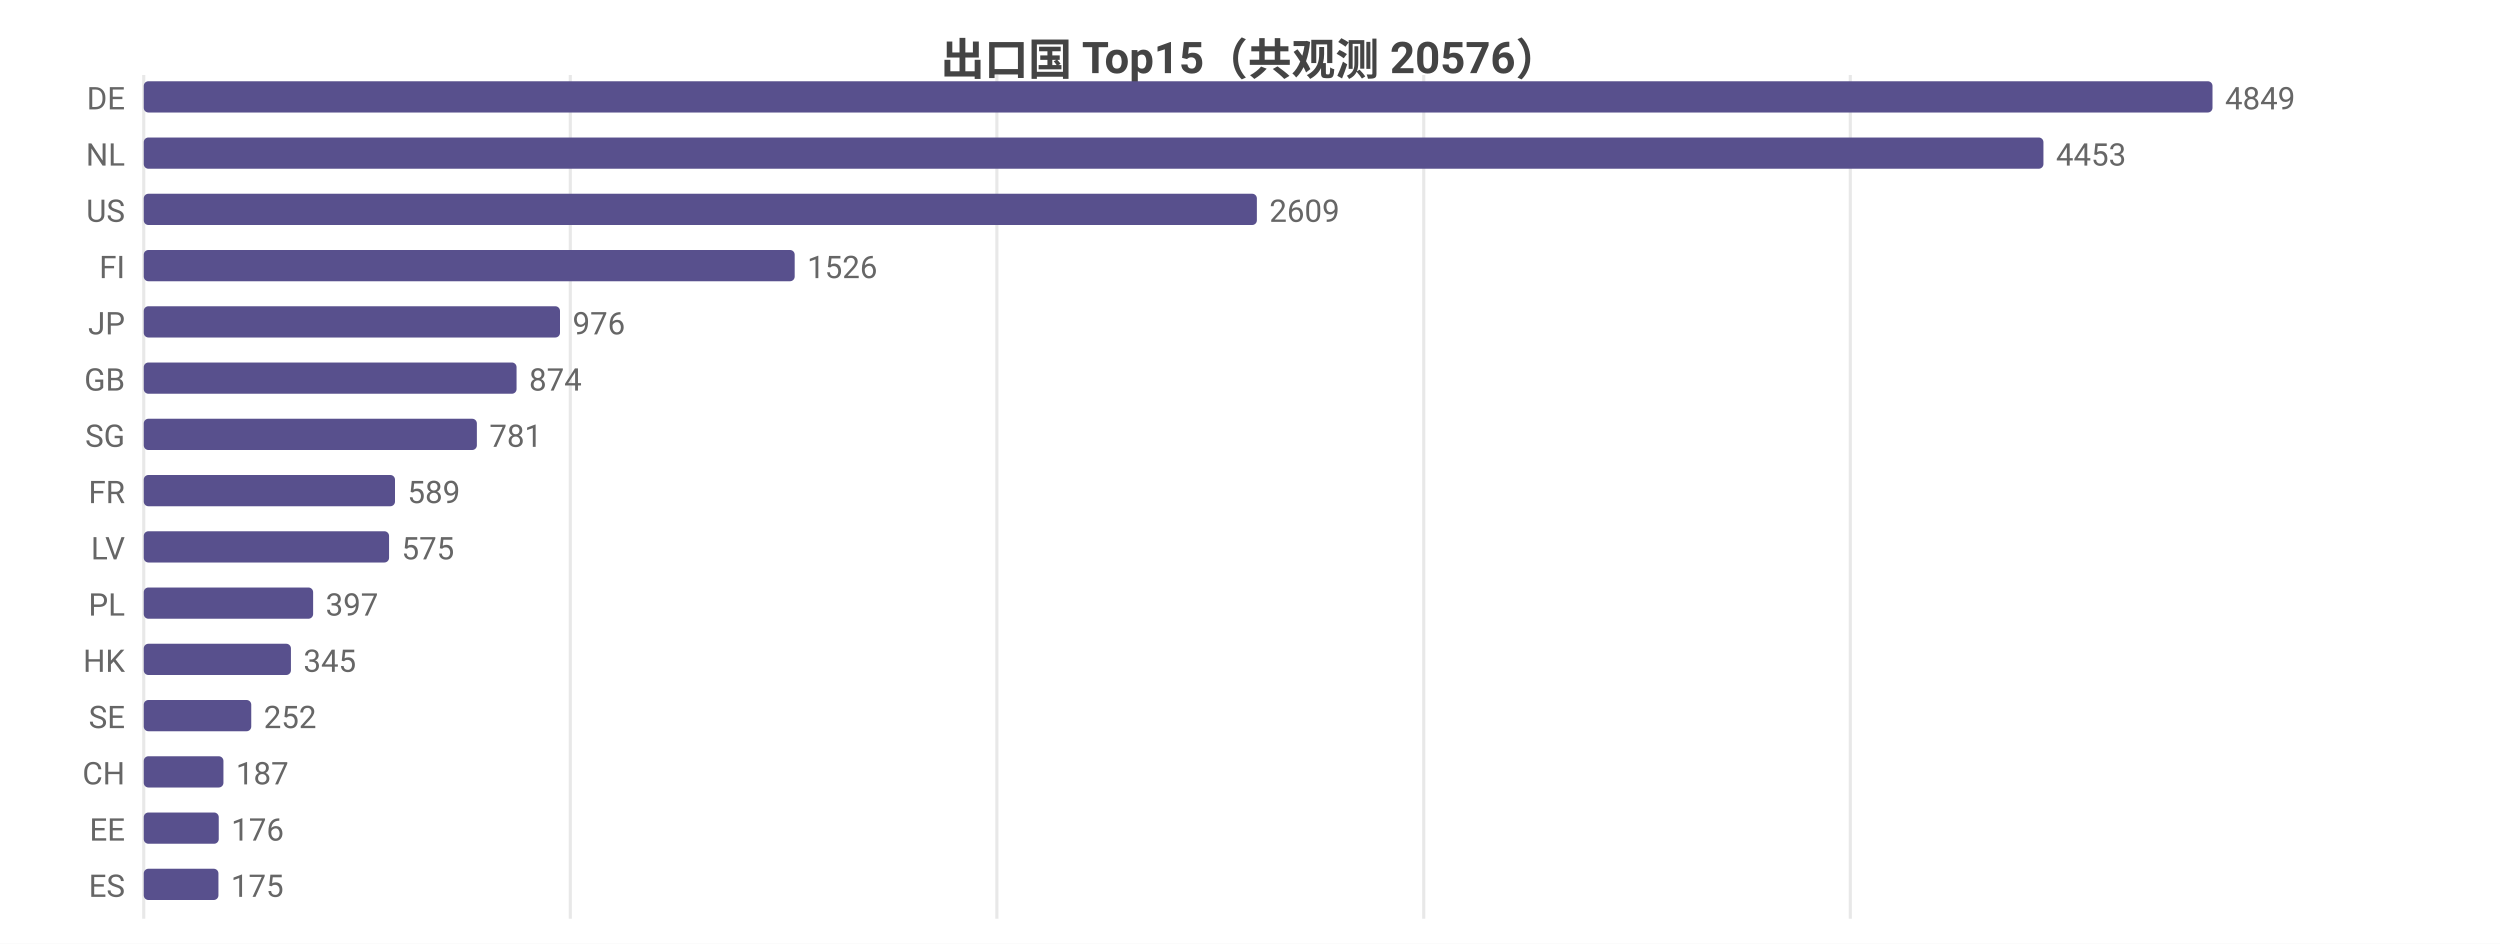
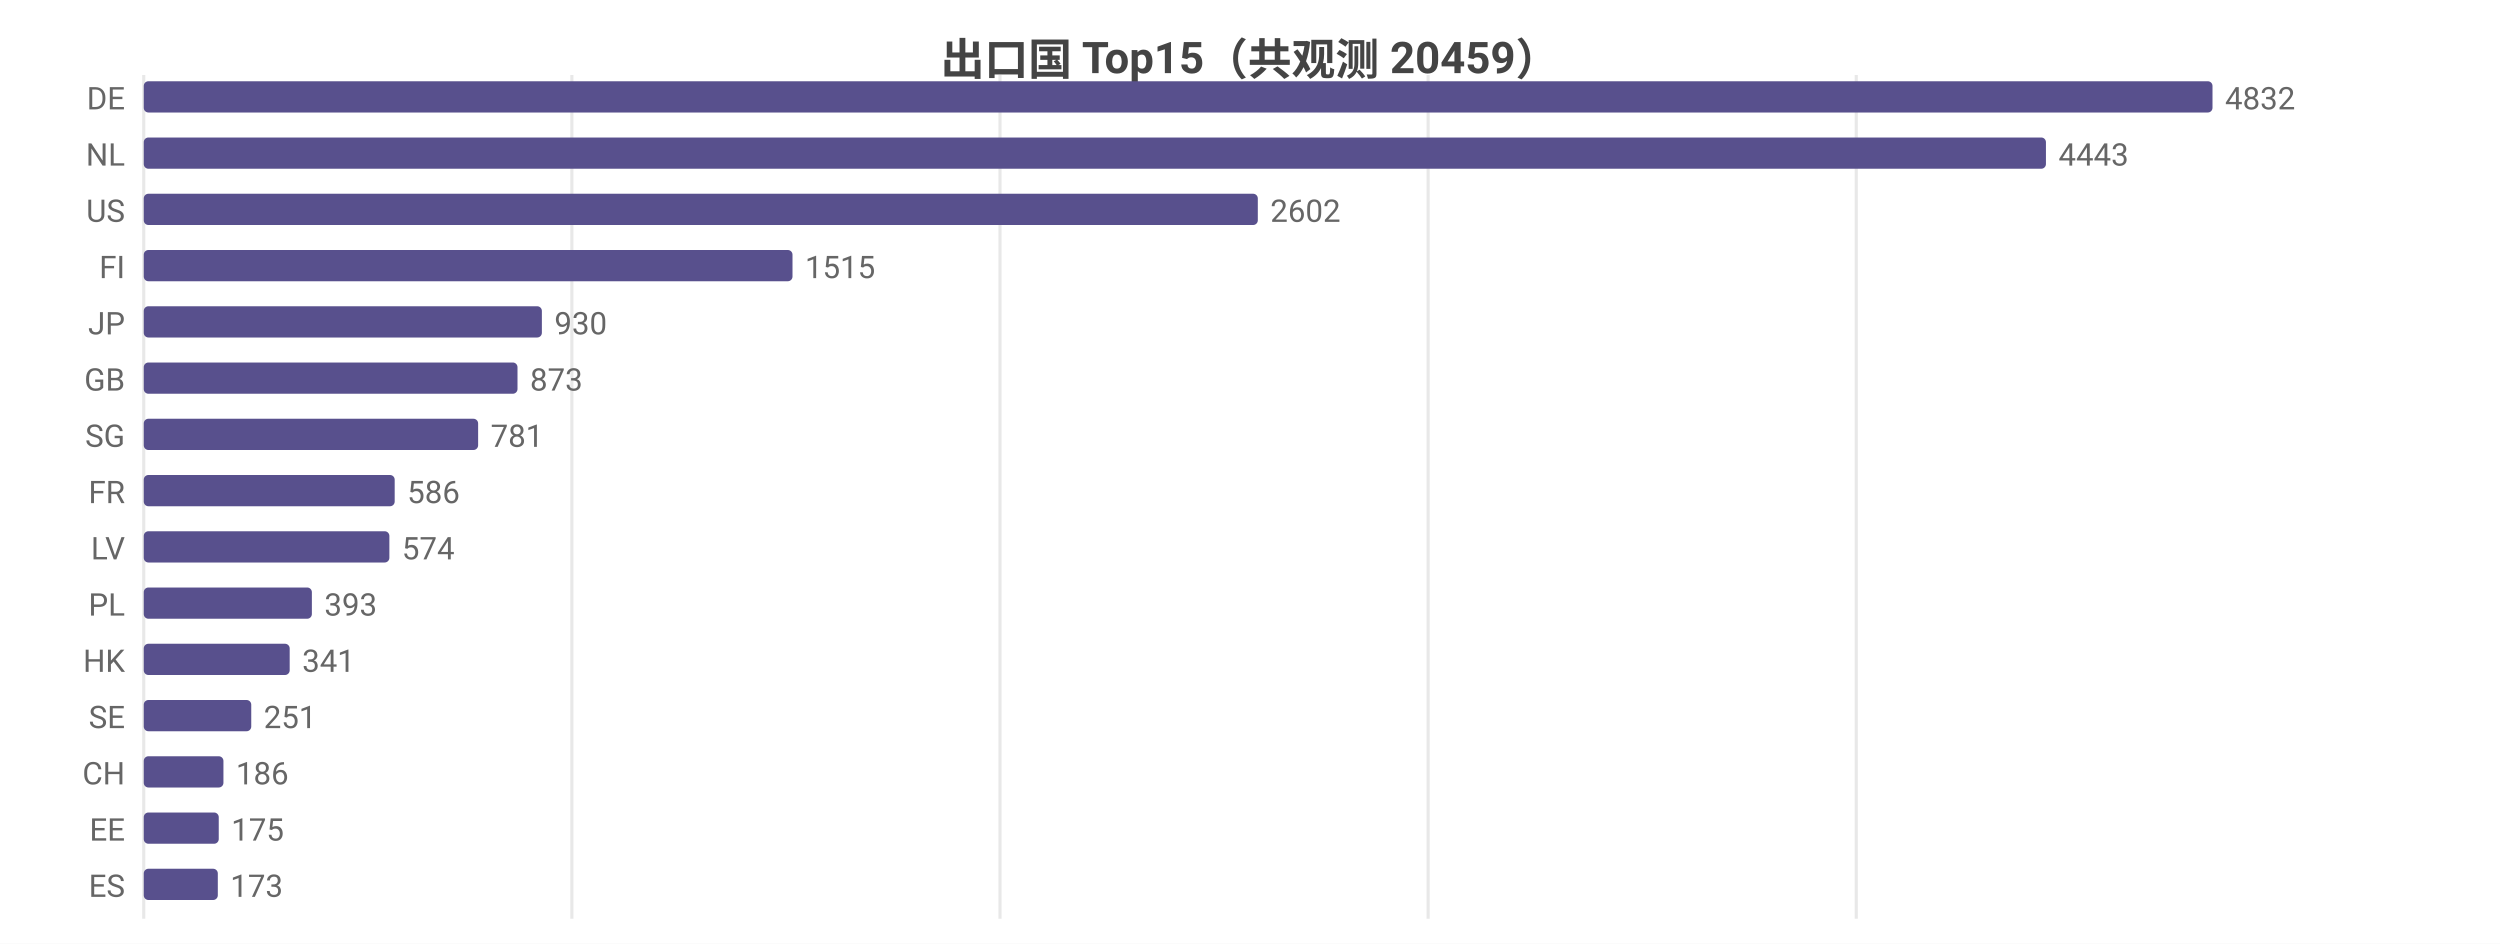
<svg xmlns="http://www.w3.org/2000/svg" width="800" height="302" viewBox="0 0 800 302">
  <rect width="800" height="302" fill="#ffffff" />
  <style>text{font-family:system-ui,-apple-system,'Segoe UI',Roboto,'PingFang SC','Microsoft YaHei','Noto Sans CJK SC',sans-serif}.g{stroke:#e8e8e8;stroke-width:1}.a{stroke:#999;stroke-width:1}.t{font-size:10px;fill:#666}.m{font-size:10px;text-anchor:middle;fill:#666}.e{font-size:10px;text-anchor:end;fill:#666}.l{font-size:11px;fill:#333}.tt{font-size:14px;font-weight:600;text-anchor:middle;fill:#444}.em{font-size:13px;text-anchor:middle;fill:#999}</style>
-   <text class="tt" x="400.0" y="24">出口国 Top15（共观测 20576）</text>
+   <text class="tt" x="400.0" y="24">出口国 Top15（共观测 20459）</text>
  <line class="g" x1="46" y1="24" x2="46" y2="294" />
-   <line class="g" x1="182.5" y1="24" x2="182.5" y2="294" />
-   <line class="g" x1="319.0" y1="24" x2="319.0" y2="294" />
-   <line class="g" x1="455.6" y1="24" x2="455.6" y2="294" />
-   <line class="g" x1="592.1" y1="24" x2="592.1" y2="294" />
+   <line class="g" x1="183.0" y1="24" x2="183.0" y2="294" />
+   <line class="g" x1="320.0" y1="24" x2="320.0" y2="294" />
+   <line class="g" x1="457.0" y1="24" x2="457.0" y2="294" />
+   <line class="g" x1="594.0" y1="24" x2="594.0" y2="294" />
  <text class="e" x="40" y="35">DE</text>
  <rect x="46" y="26" width="662" height="10" fill="#58508d" rx="1.5" />
-   <text class="t" x="712" y="35">4849</text>
+   <text class="t" x="712" y="35">4832</text>
  <text class="e" x="40" y="53">NL</text>
-   <rect x="46" y="44" width="607.9" height="10" fill="#58508d" rx="1.5" />
-   <text class="t" x="657.9" y="53">4453</text>
+   <rect x="46" y="44" width="608.7" height="10" fill="#58508d" rx="1.5" />
+   <text class="t" x="658.7" y="53">4443</text>
  <text class="e" x="40" y="71">US</text>
-   <rect x="46" y="62" width="356.2" height="10" fill="#58508d" rx="1.5" />
-   <text class="t" x="406.2" y="71">2609</text>
+   <rect x="46" y="62" width="356.5" height="10" fill="#58508d" rx="1.5" />
+   <text class="t" x="406.5" y="71">2602</text>
  <text class="e" x="40" y="89">FI</text>
-   <rect x="46" y="80" width="208.3" height="10" fill="#58508d" rx="1.5" />
-   <text class="t" x="258.3" y="89">1526</text>
+   <rect x="46" y="80" width="207.6" height="10" fill="#58508d" rx="1.5" />
+   <text class="t" x="257.6" y="89">1515</text>
  <text class="e" x="40" y="107">JP</text>
-   <rect x="46" y="98" width="133.2" height="10" fill="#58508d" rx="1.5" />
-   <text class="t" x="183.2" y="107">976</text>
+   <rect x="46" y="98" width="127.4" height="10" fill="#58508d" rx="1.5" />
+   <text class="t" x="177.4" y="107">930</text>
  <text class="e" x="40" y="125">GB</text>
-   <rect x="46" y="116" width="119.3" height="10" fill="#58508d" rx="1.5" />
-   <text class="t" x="169.3" y="125">874</text>
+   <rect x="46" y="116" width="119.6" height="10" fill="#58508d" rx="1.5" />
+   <text class="t" x="169.6" y="125">873</text>
  <text class="e" x="40" y="143">SG</text>
-   <rect x="46" y="134" width="106.6" height="10" fill="#58508d" rx="1.5" />
-   <text class="t" x="156.6" y="143">781</text>
+   <rect x="46" y="134" width="107.0" height="10" fill="#58508d" rx="1.5" />
+   <text class="t" x="157.0" y="143">781</text>
  <text class="e" x="40" y="161">FR</text>
-   <rect x="46" y="152" width="80.4" height="10" fill="#58508d" rx="1.5" />
-   <text class="t" x="130.4" y="161">589</text>
+   <rect x="46" y="152" width="80.3" height="10" fill="#58508d" rx="1.5" />
+   <text class="t" x="130.3" y="161">586</text>
  <text class="e" x="40" y="179">LV</text>
-   <rect x="46" y="170" width="78.5" height="10" fill="#58508d" rx="1.5" />
-   <text class="t" x="128.5" y="179">575</text>
+   <rect x="46" y="170" width="78.6" height="10" fill="#58508d" rx="1.5" />
+   <text class="t" x="128.6" y="179">574</text>
  <text class="e" x="40" y="197">PL</text>
-   <rect x="46" y="188" width="54.2" height="10" fill="#58508d" rx="1.5" />
-   <text class="t" x="104.2" y="197">397</text>
+   <rect x="46" y="188" width="53.8" height="10" fill="#58508d" rx="1.5" />
+   <text class="t" x="103.8" y="197">393</text>
  <text class="e" x="40" y="215">HK</text>
-   <rect x="46" y="206" width="47.1" height="10" fill="#58508d" rx="1.5" />
-   <text class="t" x="97.1" y="215">345</text>
+   <rect x="46" y="206" width="46.7" height="10" fill="#58508d" rx="1.5" />
+   <text class="t" x="96.7" y="215">341</text>
  <text class="e" x="40" y="233">SE</text>
  <rect x="46" y="224" width="34.4" height="10" fill="#58508d" rx="1.5" />
-   <text class="t" x="84.4" y="233">252</text>
+   <text class="t" x="84.4" y="233">251</text>
  <text class="e" x="40" y="251">CH</text>
  <rect x="46" y="242" width="25.5" height="10" fill="#58508d" rx="1.5" />
-   <text class="t" x="75.5" y="251">187</text>
+   <text class="t" x="75.5" y="251">186</text>
  <text class="e" x="40" y="269">EE</text>
  <rect x="46" y="260" width="24.0" height="10" fill="#58508d" rx="1.5" />
-   <text class="t" x="74.0" y="269">176</text>
+   <text class="t" x="74.0" y="269">175</text>
  <text class="e" x="40" y="287">ES</text>
-   <rect x="46" y="278" width="23.9" height="10" fill="#58508d" rx="1.5" />
-   <text class="t" x="73.9" y="287">175</text>
+   <rect x="46" y="278" width="23.7" height="10" fill="#58508d" rx="1.5" />
+   <text class="t" x="73.7" y="287">173</text>
</svg>
